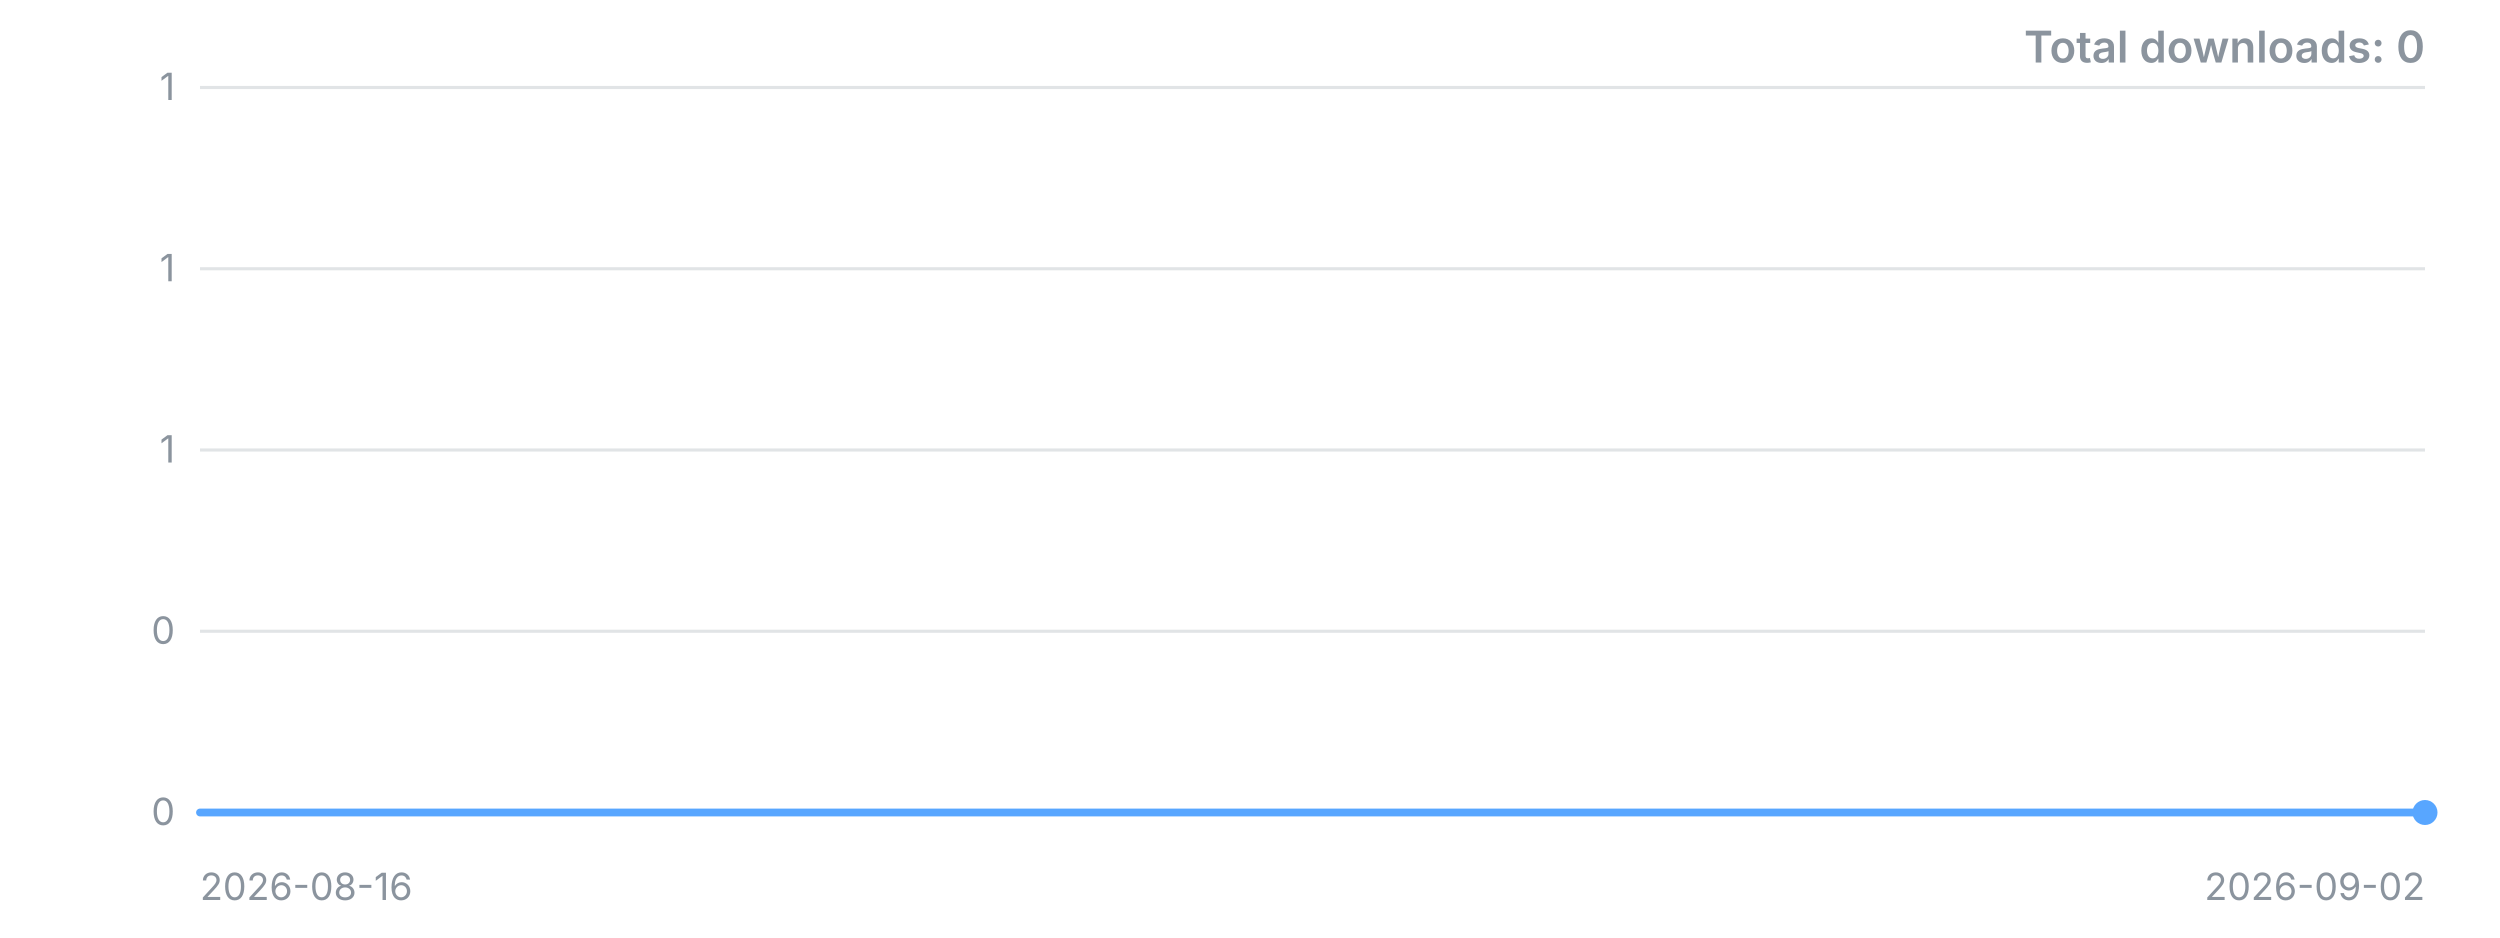
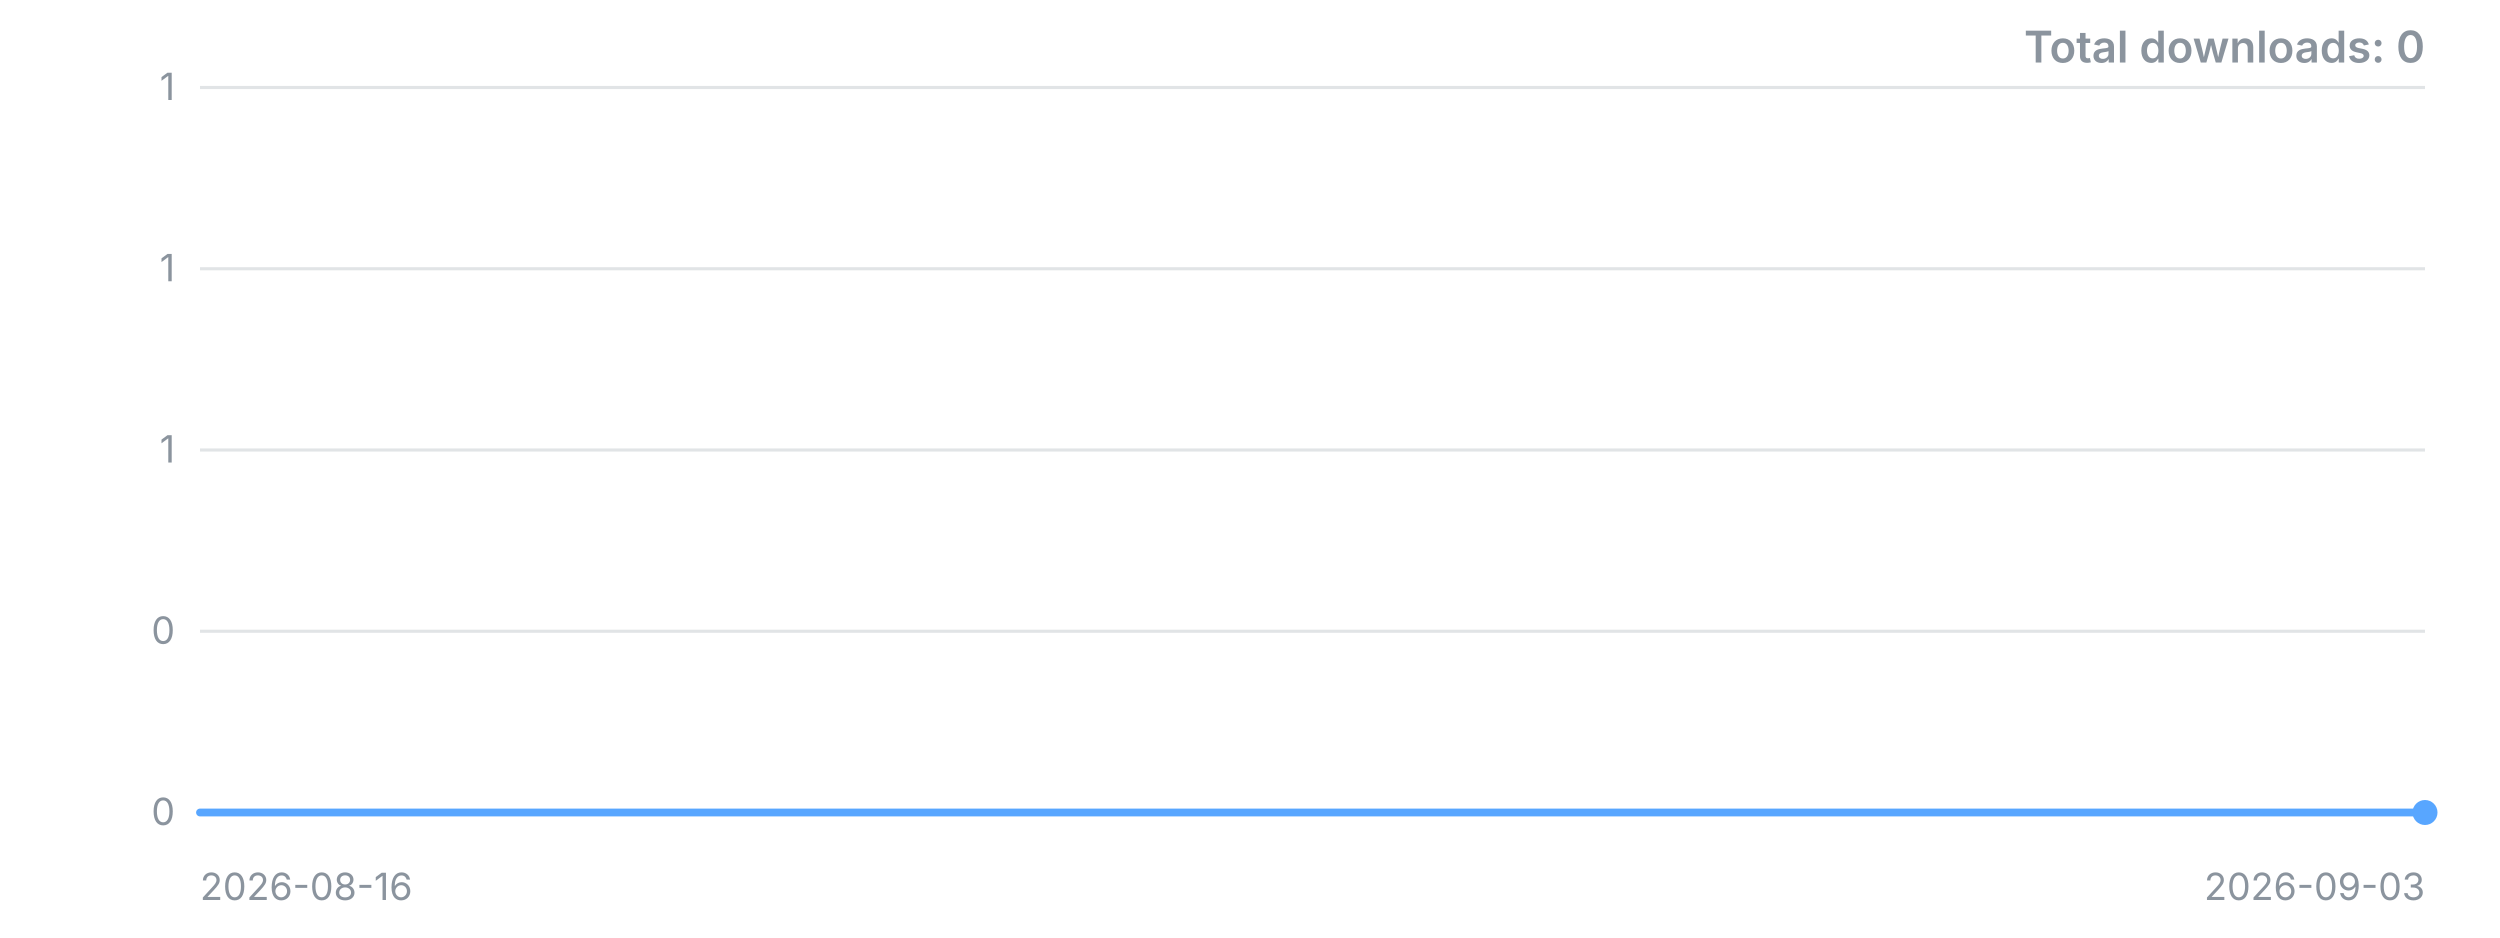
<svg xmlns="http://www.w3.org/2000/svg" width="800" height="300" viewBox="0 0 800 300" role="img" aria-label="Downloads over time">
  <style>.t{font:12px -apple-system,'Segoe UI',sans-serif;fill:#8b949e}.title{font:600 14px -apple-system,'Segoe UI',sans-serif;fill:#8b949e}</style>
  <line x1="64" y1="260.0" x2="776" y2="260.0" stroke="#8b949e" stroke-opacity="0.25" />
  <text x="56" y="260.0" dy="4" text-anchor="end" class="t">0</text>
  <line x1="64" y1="202.0" x2="776" y2="202.0" stroke="#8b949e" stroke-opacity="0.25" />
  <text x="56" y="202.0" dy="4" text-anchor="end" class="t">0</text>
  <line x1="64" y1="144.0" x2="776" y2="144.0" stroke="#8b949e" stroke-opacity="0.25" />
  <text x="56" y="144.0" dy="4" text-anchor="end" class="t">1</text>
  <line x1="64" y1="86.0" x2="776" y2="86.0" stroke="#8b949e" stroke-opacity="0.25" />
  <text x="56" y="86.0" dy="4" text-anchor="end" class="t">1</text>
  <line x1="64" y1="28.0" x2="776" y2="28.0" stroke="#8b949e" stroke-opacity="0.25" />
  <text x="56" y="28.0" dy="4" text-anchor="end" class="t">1</text>
-   <polyline points="64.0,260.0 108.5,260.0 153.0,260.0 197.5,260.0 242.0,260.0 286.5,260.0 331.0,260.0 375.5,260.0 420.0,260.0 464.5,260.0 509.0,260.0 553.5,260.0 598.0,260.0 642.5,260.0 687.0,260.0 731.5,260.0 776.0,260.0" fill="none" stroke="#58a6ff" stroke-width="2.5" stroke-linejoin="round" stroke-linecap="round" />
+   <polyline points="64.0,260.0 105.9,260.0 147.8,260.0 189.6,260.0 231.5,260.0 273.4,260.0 315.3,260.0 357.2,260.0 399.1,260.0 440.9,260.0 482.8,260.0 524.7,260.0 566.6,260.0 608.5,260.0 650.4,260.0 692.2,260.0 734.1,260.0 776.0,260.0" fill="none" stroke="#58a6ff" stroke-width="2.5" stroke-linejoin="round" stroke-linecap="round" />
  <circle cx="776.0" cy="260.0" r="4" fill="#58a6ff" />
  <text x="64" y="288" class="t">2026-08-16</text>
-   <text x="776" y="288" text-anchor="end" class="t">2026-09-02</text>
+   <text x="776" y="288" text-anchor="end" class="t">2026-09-03</text>
  <text x="776" y="20" text-anchor="end" class="title">Total downloads: 0</text>
</svg>
